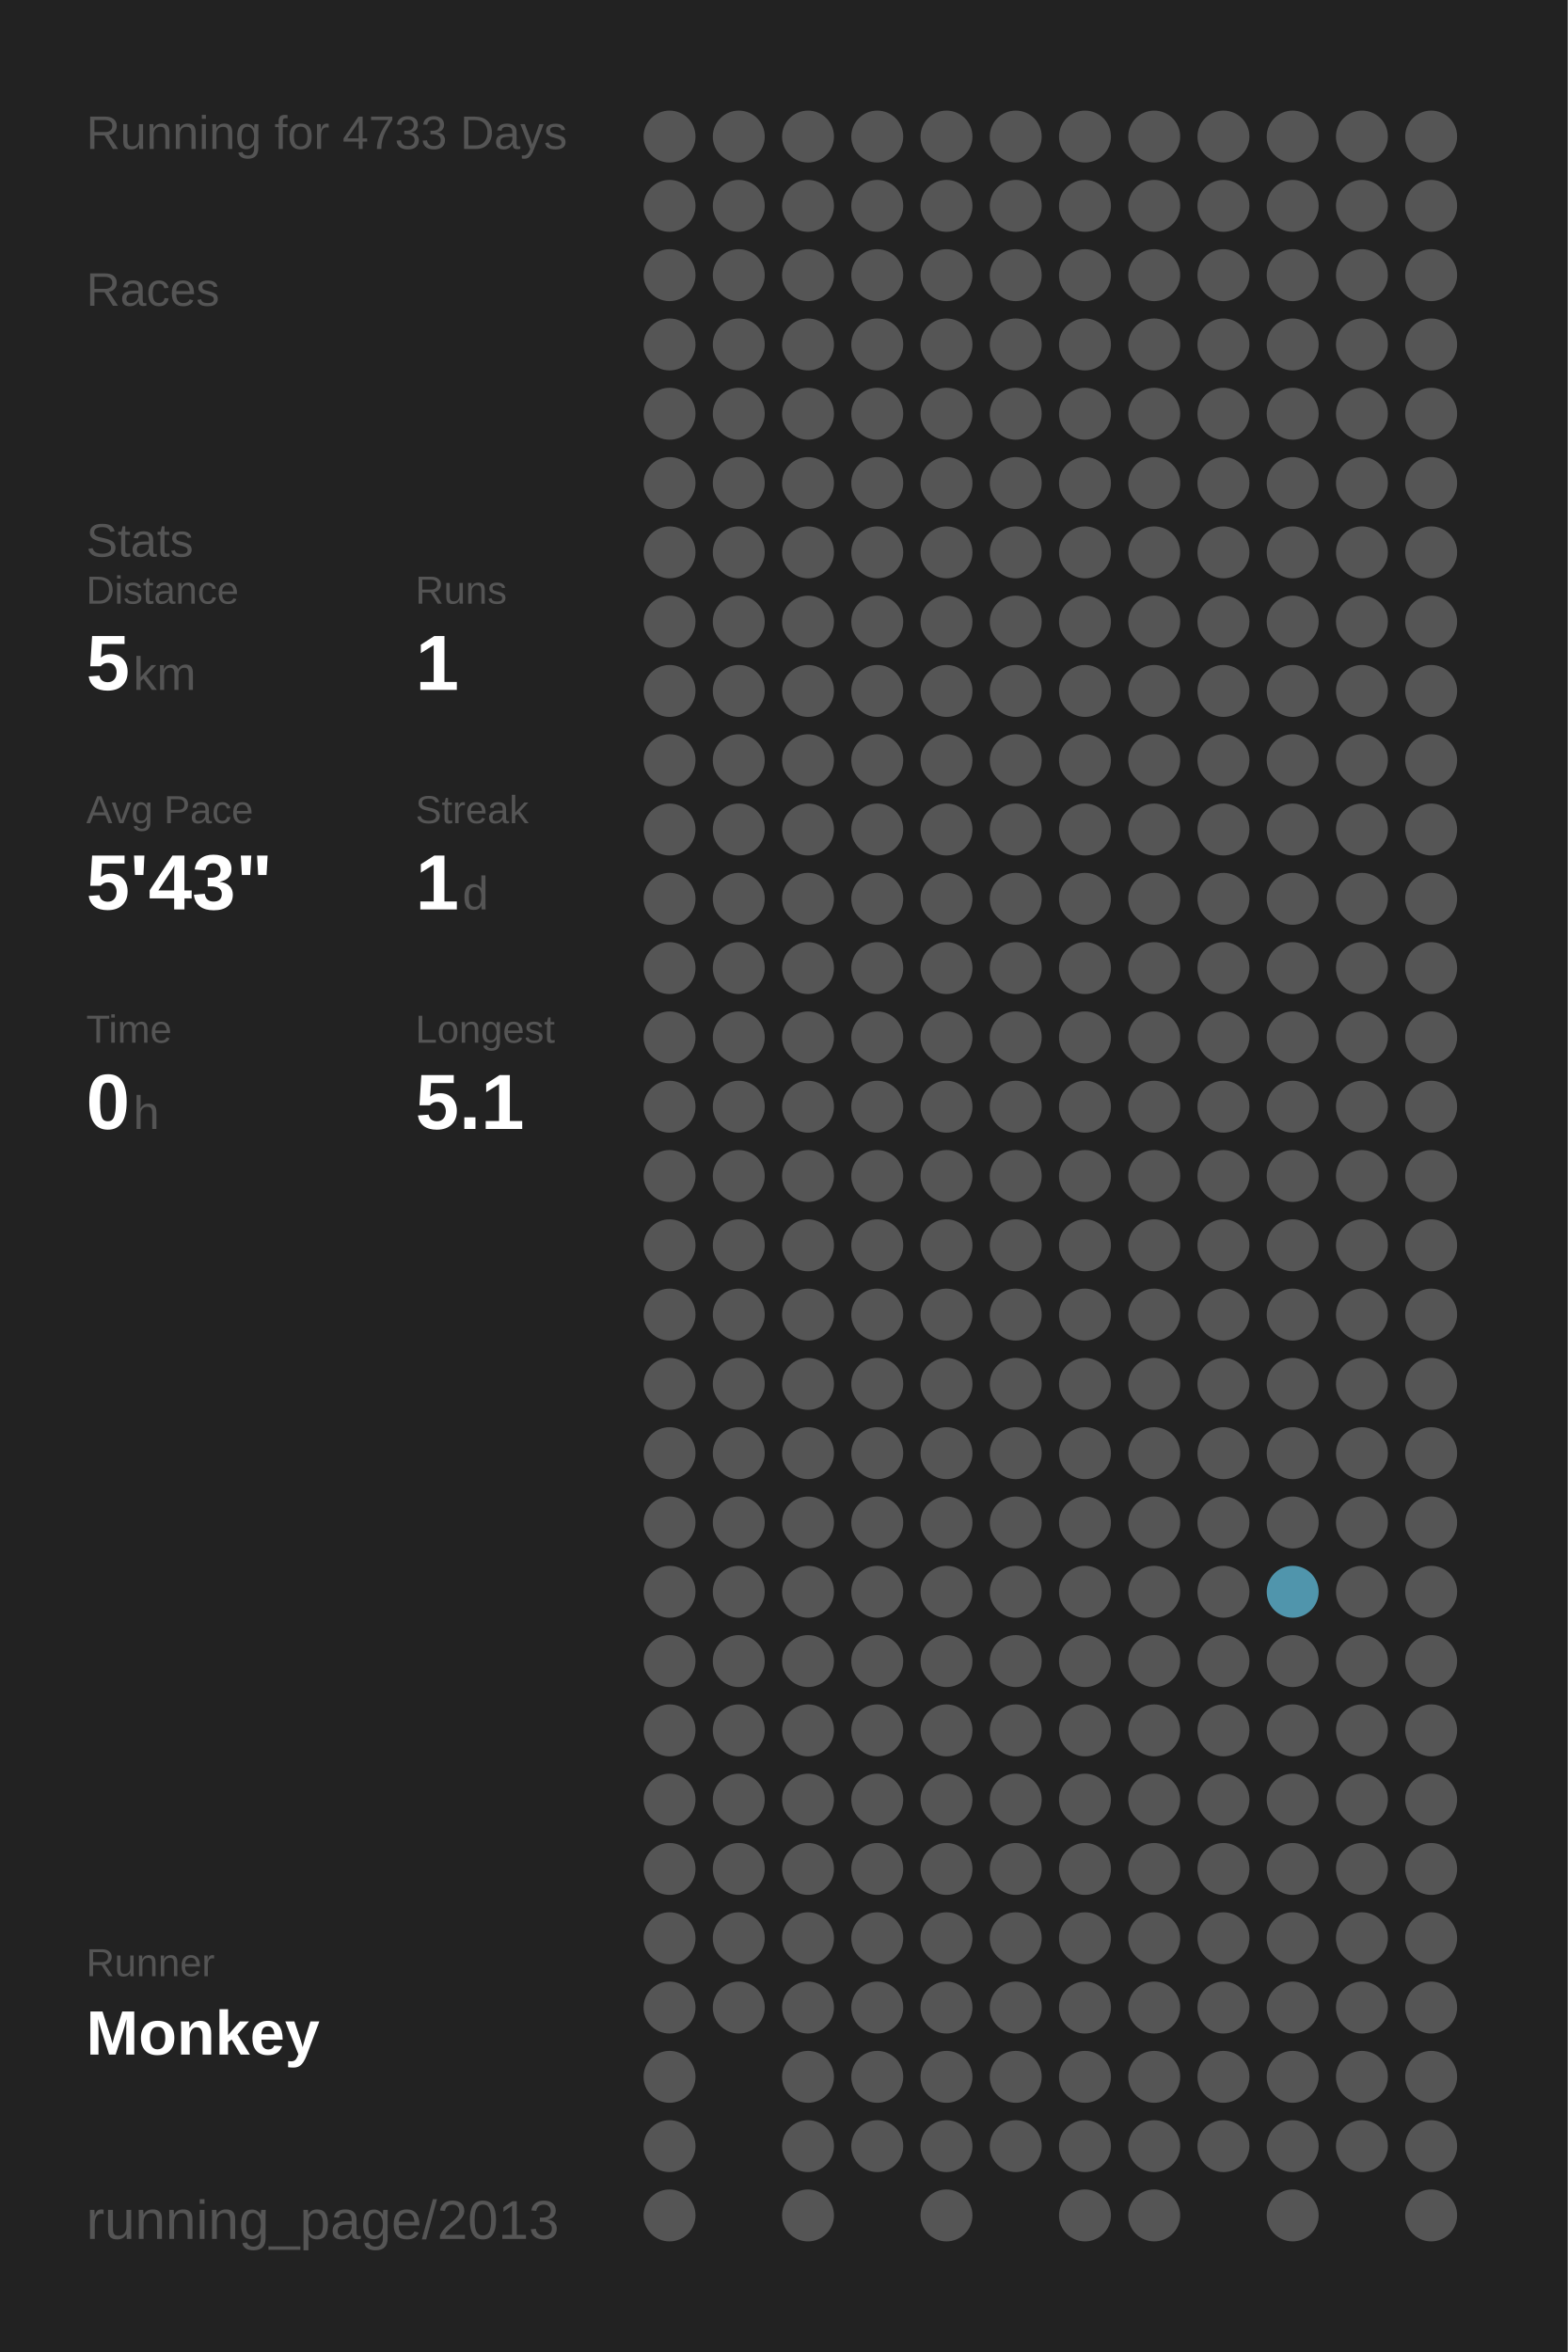
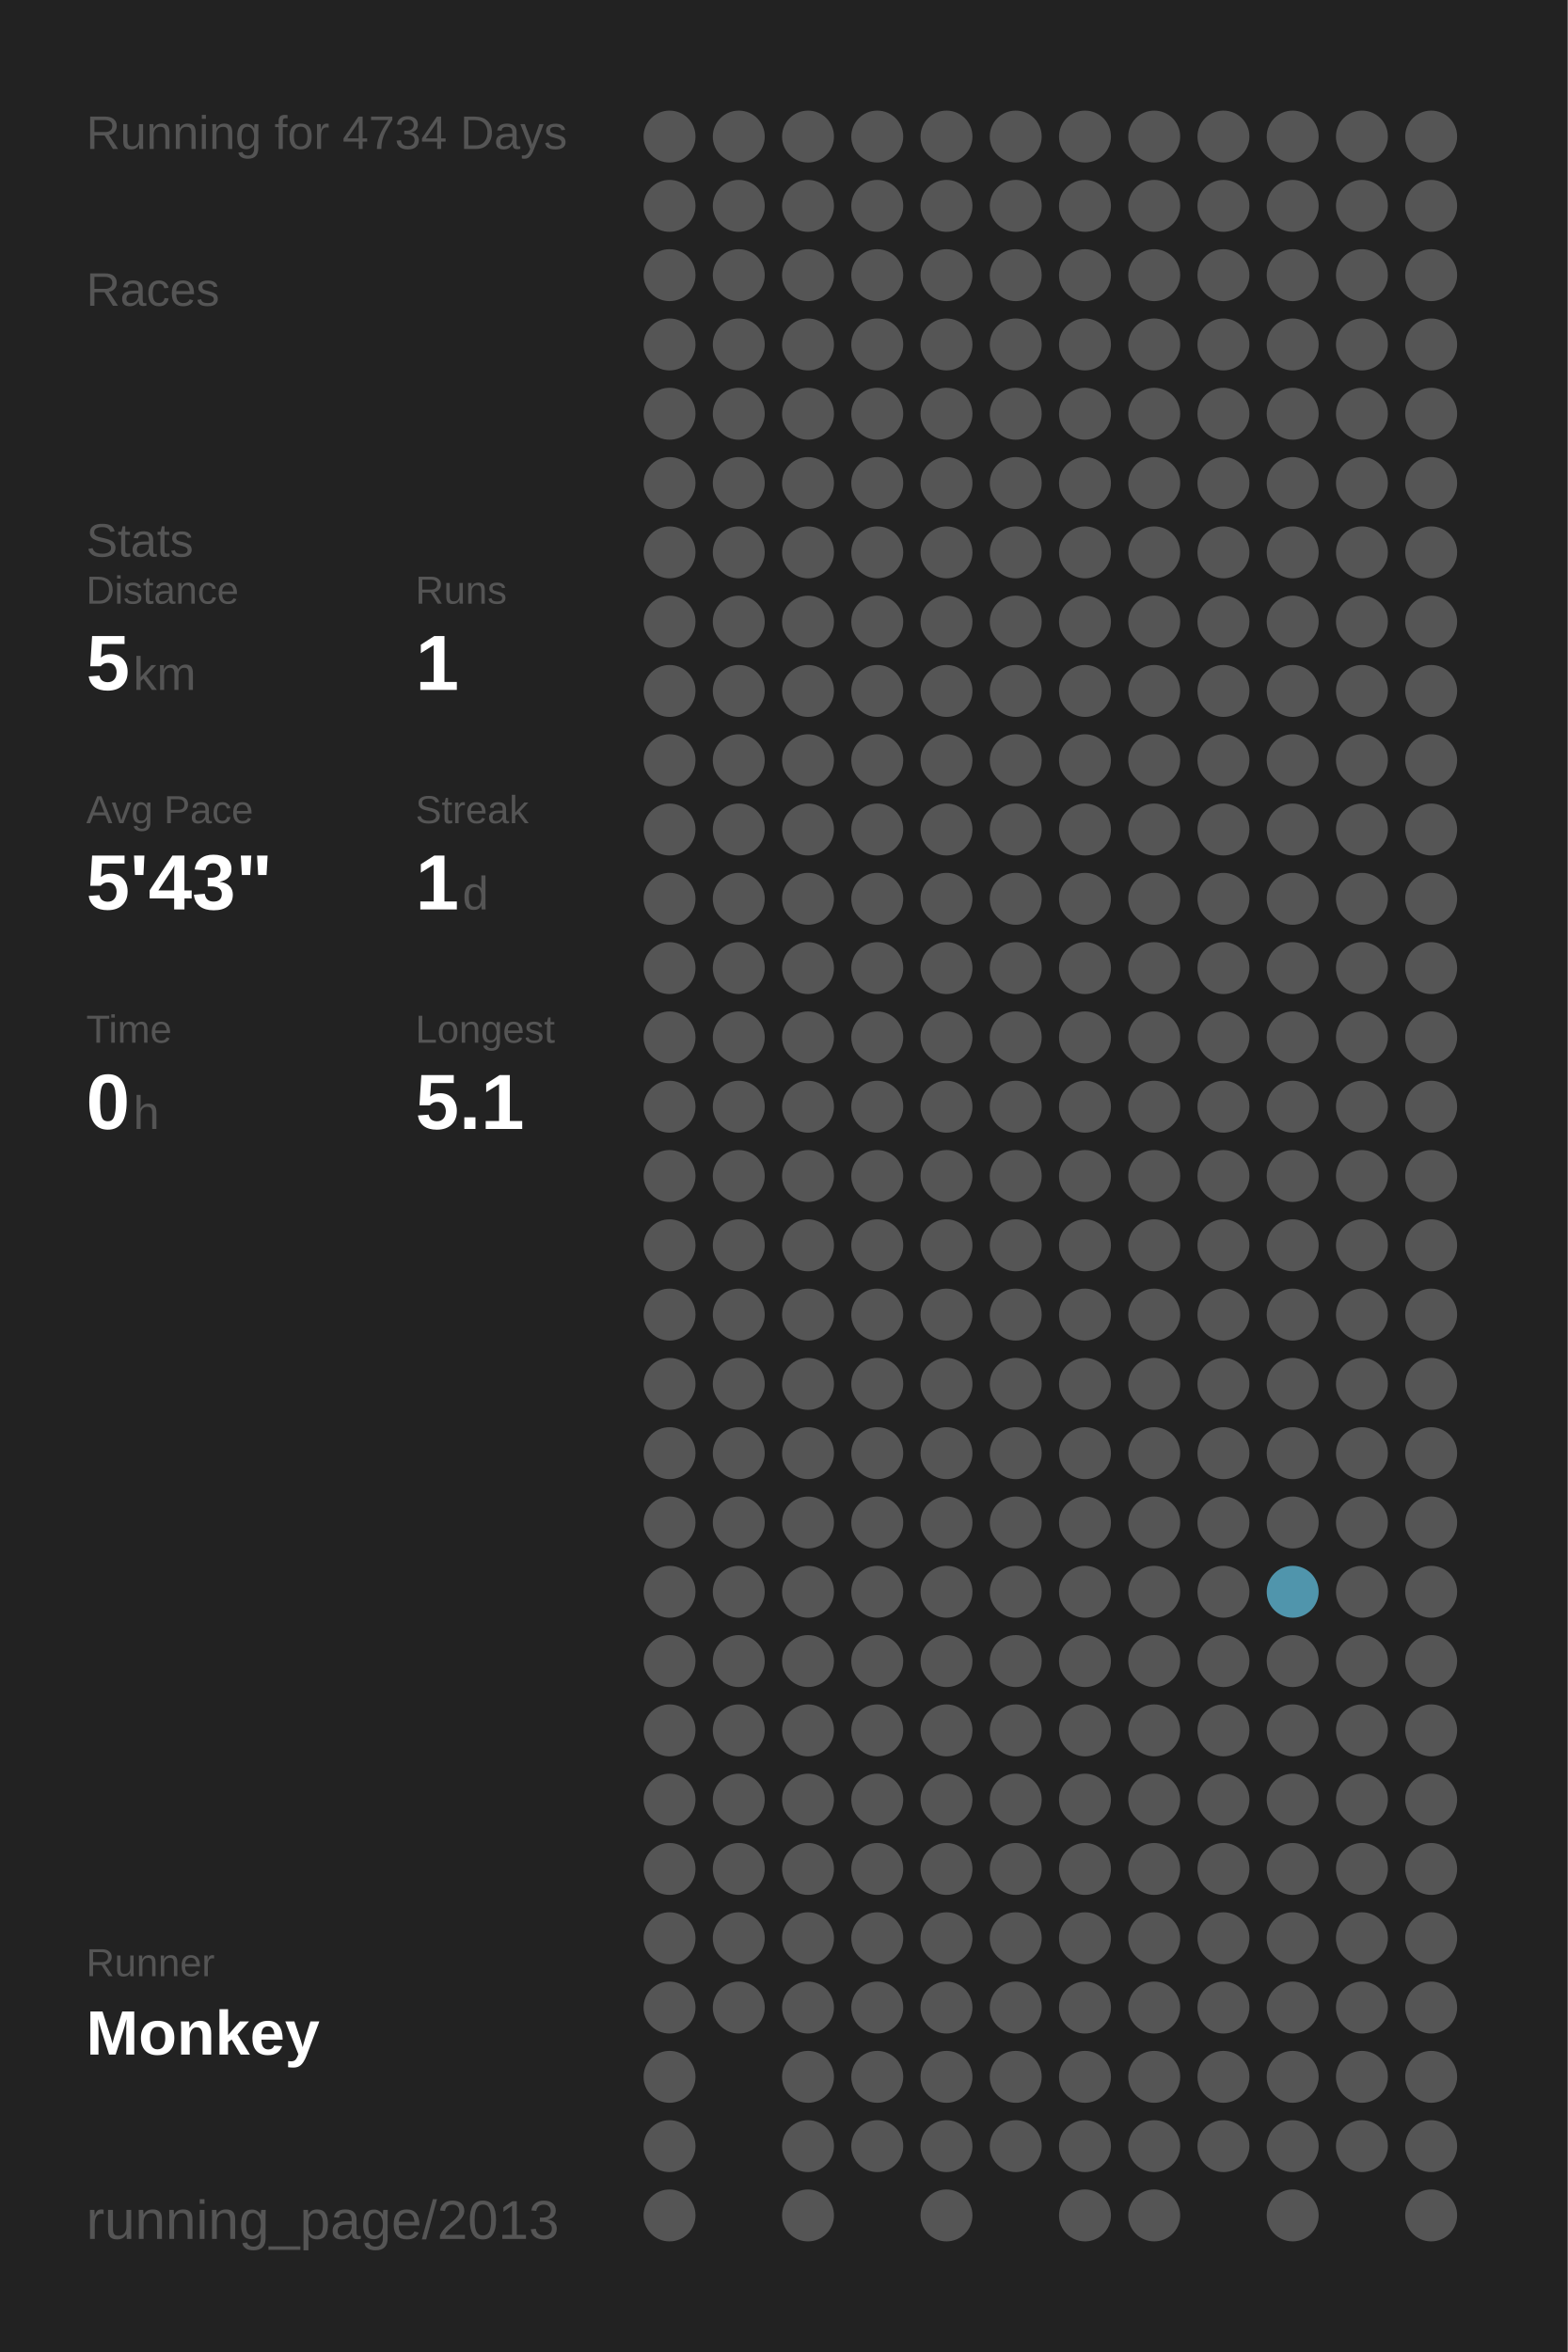
<svg xmlns="http://www.w3.org/2000/svg" baseProfile="full" height="300mm" version="1.1" viewBox="0,0,200,300" width="200mm">
  <defs />
  <rect fill="#222222" height="300" width="200" x="0" y="0" />
-   <text fill="#555555" style="font-size:6px; font-family:Arial;" x="11" y="19">Running for 4733 Days</text>
+   <text fill="#555555" style="font-size:6px; font-family:Arial;" x="11" y="19">Running for 4734 Days</text>
  <text fill="#555555" style="font-size:6px; font-family:Arial;" x="11" y="39">Races</text>
  <text fill="#555555" style="font-size:6px; font-family:Arial;" x="11" y="71">Stats</text>
  <text fill="#555555" style="font-size:5px; font-family:Arial;" x="11" y="77">Distance</text>
  <text fill="#FFFFFF" style="font-size:10px; font-family:Arial; font-weight:bold;" x="11" y="88">5</text>
  <text fill="#555555" style="font-size:6px; font-family:Arial;" x="17" y="88">km</text>
  <text fill="#555555" style="font-size:5px; font-family:Arial;" x="53" y="77">Runs</text>
  <text fill="#FFFFFF" style="font-size:10px; font-family:Arial; font-weight:bold;" x="53" y="88">1</text>
  <text fill="#555555" style="font-size:5px; font-family:Arial;" x="11" y="105">Avg Pace</text>
  <text fill="#FFFFFF" style="font-size:10px; font-family:Arial; font-weight:bold;" x="11" y="116">5'43"</text>
  <text fill="#555555" style="font-size:5px; font-family:Arial;" x="53" y="105">Streak</text>
  <text fill="#FFFFFF" style="font-size:10px; font-family:Arial; font-weight:bold;" x="53" y="116">1</text>
  <text fill="#555555" style="font-size:6px; font-family:Arial;" x="59" y="116">d</text>
  <text fill="#555555" style="font-size:5px; font-family:Arial;" x="11" y="133">Time</text>
  <text fill="#FFFFFF" style="font-size:10px; font-family:Arial; font-weight:bold;" x="11" y="144">0</text>
  <text fill="#555555" style="font-size:6px; font-family:Arial;" x="17" y="144">h</text>
  <text fill="#555555" style="font-size:5px; font-family:Arial;" x="53" y="133">Longest</text>
  <text fill="#FFFFFF" style="font-size:10px; font-family:Arial; font-weight:bold;" x="53" y="144">5.1</text>
  <text fill="#555555" style="font-size:5px; font-family:Arial;" x="11" y="252.065">Runner</text>
  <text fill="#FFFFFF" style="font-size:8px; font-family:Arial; font-weight:bold;" x="11" y="262.065">Monkey</text>
  <text fill="#555555" style="font-size:7px; font-family:Arial;" x="11" y="285.581">running_page/2013</text>
  <circle cx="85.417" cy="17.419" fill="#555555" r="3.312" />
  <circle cx="85.417" cy="26.258" fill="#555555" r="3.312" />
  <circle cx="85.417" cy="35.097" fill="#555555" r="3.312" />
  <circle cx="85.417" cy="43.935" fill="#555555" r="3.312" />
  <circle cx="85.417" cy="52.774" fill="#555555" r="3.312" />
  <circle cx="85.417" cy="61.613" fill="#555555" r="3.312" />
  <circle cx="85.417" cy="70.452" fill="#555555" r="3.312" />
  <circle cx="85.417" cy="79.29" fill="#555555" r="3.312" />
  <circle cx="85.417" cy="88.129" fill="#555555" r="3.312" />
  <circle cx="85.417" cy="96.968" fill="#555555" r="3.312" />
  <circle cx="85.417" cy="105.806" fill="#555555" r="3.312" />
  <circle cx="85.417" cy="114.645" fill="#555555" r="3.312" />
  <circle cx="85.417" cy="123.484" fill="#555555" r="3.312" />
  <circle cx="85.417" cy="132.323" fill="#555555" r="3.312" />
  <circle cx="85.417" cy="141.161" fill="#555555" r="3.312" />
  <circle cx="85.417" cy="150" fill="#555555" r="3.312" />
  <circle cx="85.417" cy="158.839" fill="#555555" r="3.312" />
  <circle cx="85.417" cy="167.677" fill="#555555" r="3.312" />
  <circle cx="85.417" cy="176.516" fill="#555555" r="3.312" />
  <circle cx="85.417" cy="185.355" fill="#555555" r="3.312" />
  <circle cx="85.417" cy="194.194" fill="#555555" r="3.312" />
  <circle cx="85.417" cy="203.032" fill="#555555" r="3.312" />
  <circle cx="85.417" cy="211.871" fill="#555555" r="3.312" />
  <circle cx="85.417" cy="220.71" fill="#555555" r="3.312" />
  <circle cx="85.417" cy="229.548" fill="#555555" r="3.312" />
  <circle cx="85.417" cy="238.387" fill="#555555" r="3.312" />
  <circle cx="85.417" cy="247.226" fill="#555555" r="3.312" />
  <circle cx="85.417" cy="256.065" fill="#555555" r="3.312" />
  <circle cx="85.417" cy="264.903" fill="#555555" r="3.312" />
  <circle cx="85.417" cy="273.742" fill="#555555" r="3.312" />
  <circle cx="85.417" cy="282.581" fill="#555555" r="3.312" />
  <circle cx="94.25" cy="17.419" fill="#555555" r="3.312" />
  <circle cx="94.25" cy="26.258" fill="#555555" r="3.312" />
  <circle cx="94.25" cy="35.097" fill="#555555" r="3.312" />
  <circle cx="94.25" cy="43.935" fill="#555555" r="3.312" />
  <circle cx="94.25" cy="52.774" fill="#555555" r="3.312" />
  <circle cx="94.25" cy="61.613" fill="#555555" r="3.312" />
  <circle cx="94.25" cy="70.452" fill="#555555" r="3.312" />
  <circle cx="94.25" cy="79.29" fill="#555555" r="3.312" />
  <circle cx="94.25" cy="88.129" fill="#555555" r="3.312" />
  <circle cx="94.25" cy="96.968" fill="#555555" r="3.312" />
  <circle cx="94.25" cy="105.806" fill="#555555" r="3.312" />
  <circle cx="94.25" cy="114.645" fill="#555555" r="3.312" />
  <circle cx="94.25" cy="123.484" fill="#555555" r="3.312" />
  <circle cx="94.25" cy="132.323" fill="#555555" r="3.312" />
  <circle cx="94.25" cy="141.161" fill="#555555" r="3.312" />
  <circle cx="94.25" cy="150" fill="#555555" r="3.312" />
  <circle cx="94.25" cy="158.839" fill="#555555" r="3.312" />
  <circle cx="94.25" cy="167.677" fill="#555555" r="3.312" />
  <circle cx="94.25" cy="176.516" fill="#555555" r="3.312" />
  <circle cx="94.25" cy="185.355" fill="#555555" r="3.312" />
  <circle cx="94.25" cy="194.194" fill="#555555" r="3.312" />
  <circle cx="94.25" cy="203.032" fill="#555555" r="3.312" />
  <circle cx="94.25" cy="211.871" fill="#555555" r="3.312" />
  <circle cx="94.25" cy="220.71" fill="#555555" r="3.312" />
  <circle cx="94.25" cy="229.548" fill="#555555" r="3.312" />
  <circle cx="94.25" cy="238.387" fill="#555555" r="3.312" />
  <circle cx="94.25" cy="247.226" fill="#555555" r="3.312" />
  <circle cx="94.25" cy="256.065" fill="#555555" r="3.312" />
  <circle cx="103.083" cy="17.419" fill="#555555" r="3.312" />
  <circle cx="103.083" cy="26.258" fill="#555555" r="3.312" />
  <circle cx="103.083" cy="35.097" fill="#555555" r="3.312" />
  <circle cx="103.083" cy="43.935" fill="#555555" r="3.312" />
  <circle cx="103.083" cy="52.774" fill="#555555" r="3.312" />
  <circle cx="103.083" cy="61.613" fill="#555555" r="3.312" />
  <circle cx="103.083" cy="70.452" fill="#555555" r="3.312" />
  <circle cx="103.083" cy="79.29" fill="#555555" r="3.312" />
  <circle cx="103.083" cy="88.129" fill="#555555" r="3.312" />
  <circle cx="103.083" cy="96.968" fill="#555555" r="3.312" />
  <circle cx="103.083" cy="105.806" fill="#555555" r="3.312" />
  <circle cx="103.083" cy="114.645" fill="#555555" r="3.312" />
  <circle cx="103.083" cy="123.484" fill="#555555" r="3.312" />
  <circle cx="103.083" cy="132.323" fill="#555555" r="3.312" />
  <circle cx="103.083" cy="141.161" fill="#555555" r="3.312" />
  <circle cx="103.083" cy="150" fill="#555555" r="3.312" />
  <circle cx="103.083" cy="158.839" fill="#555555" r="3.312" />
  <circle cx="103.083" cy="167.677" fill="#555555" r="3.312" />
  <circle cx="103.083" cy="176.516" fill="#555555" r="3.312" />
  <circle cx="103.083" cy="185.355" fill="#555555" r="3.312" />
  <circle cx="103.083" cy="194.194" fill="#555555" r="3.312" />
  <circle cx="103.083" cy="203.032" fill="#555555" r="3.312" />
  <circle cx="103.083" cy="211.871" fill="#555555" r="3.312" />
  <circle cx="103.083" cy="220.71" fill="#555555" r="3.312" />
  <circle cx="103.083" cy="229.548" fill="#555555" r="3.312" />
  <circle cx="103.083" cy="238.387" fill="#555555" r="3.312" />
  <circle cx="103.083" cy="247.226" fill="#555555" r="3.312" />
  <circle cx="103.083" cy="256.065" fill="#555555" r="3.312" />
  <circle cx="103.083" cy="264.903" fill="#555555" r="3.312" />
  <circle cx="103.083" cy="273.742" fill="#555555" r="3.312" />
  <circle cx="103.083" cy="282.581" fill="#555555" r="3.312" />
  <circle cx="111.917" cy="17.419" fill="#555555" r="3.312" />
  <circle cx="111.917" cy="26.258" fill="#555555" r="3.312" />
  <circle cx="111.917" cy="35.097" fill="#555555" r="3.312" />
  <circle cx="111.917" cy="43.935" fill="#555555" r="3.312" />
  <circle cx="111.917" cy="52.774" fill="#555555" r="3.312" />
  <circle cx="111.917" cy="61.613" fill="#555555" r="3.312" />
  <circle cx="111.917" cy="70.452" fill="#555555" r="3.312" />
  <circle cx="111.917" cy="79.29" fill="#555555" r="3.312" />
  <circle cx="111.917" cy="88.129" fill="#555555" r="3.312" />
  <circle cx="111.917" cy="96.968" fill="#555555" r="3.312" />
  <circle cx="111.917" cy="105.806" fill="#555555" r="3.312" />
  <circle cx="111.917" cy="114.645" fill="#555555" r="3.312" />
  <circle cx="111.917" cy="123.484" fill="#555555" r="3.312" />
  <circle cx="111.917" cy="132.323" fill="#555555" r="3.312" />
  <circle cx="111.917" cy="141.161" fill="#555555" r="3.312" />
  <circle cx="111.917" cy="150" fill="#555555" r="3.312" />
  <circle cx="111.917" cy="158.839" fill="#555555" r="3.312" />
  <circle cx="111.917" cy="167.677" fill="#555555" r="3.312" />
  <circle cx="111.917" cy="176.516" fill="#555555" r="3.312" />
  <circle cx="111.917" cy="185.355" fill="#555555" r="3.312" />
  <circle cx="111.917" cy="194.194" fill="#555555" r="3.312" />
  <circle cx="111.917" cy="203.032" fill="#555555" r="3.312" />
  <circle cx="111.917" cy="211.871" fill="#555555" r="3.312" />
  <circle cx="111.917" cy="220.71" fill="#555555" r="3.312" />
  <circle cx="111.917" cy="229.548" fill="#555555" r="3.312" />
  <circle cx="111.917" cy="238.387" fill="#555555" r="3.312" />
  <circle cx="111.917" cy="247.226" fill="#555555" r="3.312" />
  <circle cx="111.917" cy="256.065" fill="#555555" r="3.312" />
  <circle cx="111.917" cy="264.903" fill="#555555" r="3.312" />
  <circle cx="111.917" cy="273.742" fill="#555555" r="3.312" />
  <circle cx="120.75" cy="17.419" fill="#555555" r="3.312" />
  <circle cx="120.75" cy="26.258" fill="#555555" r="3.312" />
  <circle cx="120.75" cy="35.097" fill="#555555" r="3.312" />
  <circle cx="120.75" cy="43.935" fill="#555555" r="3.312" />
  <circle cx="120.75" cy="52.774" fill="#555555" r="3.312" />
  <circle cx="120.75" cy="61.613" fill="#555555" r="3.312" />
  <circle cx="120.75" cy="70.452" fill="#555555" r="3.312" />
  <circle cx="120.75" cy="79.29" fill="#555555" r="3.312" />
  <circle cx="120.75" cy="88.129" fill="#555555" r="3.312" />
  <circle cx="120.75" cy="96.968" fill="#555555" r="3.312" />
  <circle cx="120.75" cy="105.806" fill="#555555" r="3.312" />
  <circle cx="120.75" cy="114.645" fill="#555555" r="3.312" />
  <circle cx="120.75" cy="123.484" fill="#555555" r="3.312" />
  <circle cx="120.75" cy="132.323" fill="#555555" r="3.312" />
  <circle cx="120.75" cy="141.161" fill="#555555" r="3.312" />
  <circle cx="120.75" cy="150" fill="#555555" r="3.312" />
  <circle cx="120.75" cy="158.839" fill="#555555" r="3.312" />
  <circle cx="120.75" cy="167.677" fill="#555555" r="3.312" />
  <circle cx="120.75" cy="176.516" fill="#555555" r="3.312" />
  <circle cx="120.75" cy="185.355" fill="#555555" r="3.312" />
  <circle cx="120.75" cy="194.194" fill="#555555" r="3.312" />
  <circle cx="120.75" cy="203.032" fill="#555555" r="3.312" />
  <circle cx="120.75" cy="211.871" fill="#555555" r="3.312" />
  <circle cx="120.75" cy="220.71" fill="#555555" r="3.312" />
  <circle cx="120.75" cy="229.548" fill="#555555" r="3.312" />
  <circle cx="120.75" cy="238.387" fill="#555555" r="3.312" />
  <circle cx="120.75" cy="247.226" fill="#555555" r="3.312" />
  <circle cx="120.75" cy="256.065" fill="#555555" r="3.312" />
  <circle cx="120.75" cy="264.903" fill="#555555" r="3.312" />
  <circle cx="120.75" cy="273.742" fill="#555555" r="3.312" />
  <circle cx="120.75" cy="282.581" fill="#555555" r="3.312" />
  <circle cx="129.583" cy="17.419" fill="#555555" r="3.312" />
  <circle cx="129.583" cy="26.258" fill="#555555" r="3.312" />
  <circle cx="129.583" cy="35.097" fill="#555555" r="3.312" />
  <circle cx="129.583" cy="43.935" fill="#555555" r="3.312" />
  <circle cx="129.583" cy="52.774" fill="#555555" r="3.312" />
  <circle cx="129.583" cy="61.613" fill="#555555" r="3.312" />
  <circle cx="129.583" cy="70.452" fill="#555555" r="3.312" />
  <circle cx="129.583" cy="79.29" fill="#555555" r="3.312" />
  <circle cx="129.583" cy="88.129" fill="#555555" r="3.312" />
  <circle cx="129.583" cy="96.968" fill="#555555" r="3.312" />
  <circle cx="129.583" cy="105.806" fill="#555555" r="3.312" />
  <circle cx="129.583" cy="114.645" fill="#555555" r="3.312" />
  <circle cx="129.583" cy="123.484" fill="#555555" r="3.312" />
  <circle cx="129.583" cy="132.323" fill="#555555" r="3.312" />
  <circle cx="129.583" cy="141.161" fill="#555555" r="3.312" />
  <circle cx="129.583" cy="150" fill="#555555" r="3.312" />
  <circle cx="129.583" cy="158.839" fill="#555555" r="3.312" />
  <circle cx="129.583" cy="167.677" fill="#555555" r="3.312" />
  <circle cx="129.583" cy="176.516" fill="#555555" r="3.312" />
  <circle cx="129.583" cy="185.355" fill="#555555" r="3.312" />
  <circle cx="129.583" cy="194.194" fill="#555555" r="3.312" />
  <circle cx="129.583" cy="203.032" fill="#555555" r="3.312" />
  <circle cx="129.583" cy="211.871" fill="#555555" r="3.312" />
  <circle cx="129.583" cy="220.71" fill="#555555" r="3.312" />
  <circle cx="129.583" cy="229.548" fill="#555555" r="3.312" />
  <circle cx="129.583" cy="238.387" fill="#555555" r="3.312" />
  <circle cx="129.583" cy="247.226" fill="#555555" r="3.312" />
  <circle cx="129.583" cy="256.065" fill="#555555" r="3.312" />
  <circle cx="129.583" cy="264.903" fill="#555555" r="3.312" />
  <circle cx="129.583" cy="273.742" fill="#555555" r="3.312" />
  <circle cx="138.417" cy="17.419" fill="#555555" r="3.312" />
  <circle cx="138.417" cy="26.258" fill="#555555" r="3.312" />
  <circle cx="138.417" cy="35.097" fill="#555555" r="3.312" />
  <circle cx="138.417" cy="43.935" fill="#555555" r="3.312" />
  <circle cx="138.417" cy="52.774" fill="#555555" r="3.312" />
  <circle cx="138.417" cy="61.613" fill="#555555" r="3.312" />
  <circle cx="138.417" cy="70.452" fill="#555555" r="3.312" />
  <circle cx="138.417" cy="79.29" fill="#555555" r="3.312" />
  <circle cx="138.417" cy="88.129" fill="#555555" r="3.312" />
  <circle cx="138.417" cy="96.968" fill="#555555" r="3.312" />
  <circle cx="138.417" cy="105.806" fill="#555555" r="3.312" />
  <circle cx="138.417" cy="114.645" fill="#555555" r="3.312" />
  <circle cx="138.417" cy="123.484" fill="#555555" r="3.312" />
  <circle cx="138.417" cy="132.323" fill="#555555" r="3.312" />
  <circle cx="138.417" cy="141.161" fill="#555555" r="3.312" />
  <circle cx="138.417" cy="150" fill="#555555" r="3.312" />
  <circle cx="138.417" cy="158.839" fill="#555555" r="3.312" />
  <circle cx="138.417" cy="167.677" fill="#555555" r="3.312" />
  <circle cx="138.417" cy="176.516" fill="#555555" r="3.312" />
  <circle cx="138.417" cy="185.355" fill="#555555" r="3.312" />
  <circle cx="138.417" cy="194.194" fill="#555555" r="3.312" />
  <circle cx="138.417" cy="203.032" fill="#555555" r="3.312" />
  <circle cx="138.417" cy="211.871" fill="#555555" r="3.312" />
  <circle cx="138.417" cy="220.71" fill="#555555" r="3.312" />
  <circle cx="138.417" cy="229.548" fill="#555555" r="3.312" />
  <circle cx="138.417" cy="238.387" fill="#555555" r="3.312" />
  <circle cx="138.417" cy="247.226" fill="#555555" r="3.312" />
  <circle cx="138.417" cy="256.065" fill="#555555" r="3.312" />
  <circle cx="138.417" cy="264.903" fill="#555555" r="3.312" />
  <circle cx="138.417" cy="273.742" fill="#555555" r="3.312" />
  <circle cx="138.417" cy="282.581" fill="#555555" r="3.312" />
  <circle cx="147.25" cy="17.419" fill="#555555" r="3.312" />
  <circle cx="147.25" cy="26.258" fill="#555555" r="3.312" />
  <circle cx="147.25" cy="35.097" fill="#555555" r="3.312" />
  <circle cx="147.25" cy="43.935" fill="#555555" r="3.312" />
  <circle cx="147.25" cy="52.774" fill="#555555" r="3.312" />
  <circle cx="147.25" cy="61.613" fill="#555555" r="3.312" />
  <circle cx="147.25" cy="70.452" fill="#555555" r="3.312" />
  <circle cx="147.25" cy="79.29" fill="#555555" r="3.312" />
  <circle cx="147.25" cy="88.129" fill="#555555" r="3.312" />
  <circle cx="147.25" cy="96.968" fill="#555555" r="3.312" />
  <circle cx="147.25" cy="105.806" fill="#555555" r="3.312" />
  <circle cx="147.25" cy="114.645" fill="#555555" r="3.312" />
  <circle cx="147.25" cy="123.484" fill="#555555" r="3.312" />
  <circle cx="147.25" cy="132.323" fill="#555555" r="3.312" />
  <circle cx="147.25" cy="141.161" fill="#555555" r="3.312" />
  <circle cx="147.25" cy="150" fill="#555555" r="3.312" />
  <circle cx="147.25" cy="158.839" fill="#555555" r="3.312" />
  <circle cx="147.25" cy="167.677" fill="#555555" r="3.312" />
  <circle cx="147.25" cy="176.516" fill="#555555" r="3.312" />
  <circle cx="147.25" cy="185.355" fill="#555555" r="3.312" />
  <circle cx="147.25" cy="194.194" fill="#555555" r="3.312" />
  <circle cx="147.25" cy="203.032" fill="#555555" r="3.312" />
  <circle cx="147.25" cy="211.871" fill="#555555" r="3.312" />
  <circle cx="147.25" cy="220.71" fill="#555555" r="3.312" />
  <circle cx="147.25" cy="229.548" fill="#555555" r="3.312" />
  <circle cx="147.25" cy="238.387" fill="#555555" r="3.312" />
  <circle cx="147.25" cy="247.226" fill="#555555" r="3.312" />
  <circle cx="147.25" cy="256.065" fill="#555555" r="3.312" />
  <circle cx="147.25" cy="264.903" fill="#555555" r="3.312" />
  <circle cx="147.25" cy="273.742" fill="#555555" r="3.312" />
  <circle cx="147.25" cy="282.581" fill="#555555" r="3.312" />
  <circle cx="156.083" cy="17.419" fill="#555555" r="3.312" />
  <circle cx="156.083" cy="26.258" fill="#555555" r="3.312" />
  <circle cx="156.083" cy="35.097" fill="#555555" r="3.312" />
  <circle cx="156.083" cy="43.935" fill="#555555" r="3.312" />
  <circle cx="156.083" cy="52.774" fill="#555555" r="3.312" />
  <circle cx="156.083" cy="61.613" fill="#555555" r="3.312" />
  <circle cx="156.083" cy="70.452" fill="#555555" r="3.312" />
  <circle cx="156.083" cy="79.29" fill="#555555" r="3.312" />
  <circle cx="156.083" cy="88.129" fill="#555555" r="3.312" />
  <circle cx="156.083" cy="96.968" fill="#555555" r="3.312" />
  <circle cx="156.083" cy="105.806" fill="#555555" r="3.312" />
  <circle cx="156.083" cy="114.645" fill="#555555" r="3.312" />
  <circle cx="156.083" cy="123.484" fill="#555555" r="3.312" />
  <circle cx="156.083" cy="132.323" fill="#555555" r="3.312" />
  <circle cx="156.083" cy="141.161" fill="#555555" r="3.312" />
  <circle cx="156.083" cy="150" fill="#555555" r="3.312" />
  <circle cx="156.083" cy="158.839" fill="#555555" r="3.312" />
  <circle cx="156.083" cy="167.677" fill="#555555" r="3.312" />
  <circle cx="156.083" cy="176.516" fill="#555555" r="3.312" />
  <circle cx="156.083" cy="185.355" fill="#555555" r="3.312" />
  <circle cx="156.083" cy="194.194" fill="#555555" r="3.312" />
  <circle cx="156.083" cy="203.032" fill="#555555" r="3.312" />
  <circle cx="156.083" cy="211.871" fill="#555555" r="3.312" />
  <circle cx="156.083" cy="220.71" fill="#555555" r="3.312" />
  <circle cx="156.083" cy="229.548" fill="#555555" r="3.312" />
  <circle cx="156.083" cy="238.387" fill="#555555" r="3.312" />
  <circle cx="156.083" cy="247.226" fill="#555555" r="3.312" />
  <circle cx="156.083" cy="256.065" fill="#555555" r="3.312" />
  <circle cx="156.083" cy="264.903" fill="#555555" r="3.312" />
  <circle cx="156.083" cy="273.742" fill="#555555" r="3.312" />
  <circle cx="164.917" cy="17.419" fill="#555555" r="3.312" />
  <circle cx="164.917" cy="26.258" fill="#555555" r="3.312" />
  <circle cx="164.917" cy="35.097" fill="#555555" r="3.312" />
  <circle cx="164.917" cy="43.935" fill="#555555" r="3.312" />
  <circle cx="164.917" cy="52.774" fill="#555555" r="3.312" />
  <circle cx="164.917" cy="61.613" fill="#555555" r="3.312" />
  <circle cx="164.917" cy="70.452" fill="#555555" r="3.312" />
  <circle cx="164.917" cy="79.29" fill="#555555" r="3.312" />
  <circle cx="164.917" cy="88.129" fill="#555555" r="3.312" />
  <circle cx="164.917" cy="96.968" fill="#555555" r="3.312" />
  <circle cx="164.917" cy="105.806" fill="#555555" r="3.312" />
  <circle cx="164.917" cy="114.645" fill="#555555" r="3.312" />
  <circle cx="164.917" cy="123.484" fill="#555555" r="3.312" />
  <circle cx="164.917" cy="132.323" fill="#555555" r="3.312" />
  <circle cx="164.917" cy="141.161" fill="#555555" r="3.312" />
  <circle cx="164.917" cy="150" fill="#555555" r="3.312" />
  <circle cx="164.917" cy="158.839" fill="#555555" r="3.312" />
  <circle cx="164.917" cy="167.677" fill="#555555" r="3.312" />
  <circle cx="164.917" cy="176.516" fill="#555555" r="3.312" />
  <circle cx="164.917" cy="185.355" fill="#555555" r="3.312" />
  <circle cx="164.917" cy="194.194" fill="#555555" r="3.312" />
  <circle cx="164.917" cy="203.032" fill="#5095ac" r="3.312" />
  <circle cx="164.917" cy="211.871" fill="#555555" r="3.312" />
  <circle cx="164.917" cy="220.71" fill="#555555" r="3.312" />
  <circle cx="164.917" cy="229.548" fill="#555555" r="3.312" />
  <circle cx="164.917" cy="238.387" fill="#555555" r="3.312" />
  <circle cx="164.917" cy="247.226" fill="#555555" r="3.312" />
  <circle cx="164.917" cy="256.065" fill="#555555" r="3.312" />
  <circle cx="164.917" cy="264.903" fill="#555555" r="3.312" />
  <circle cx="164.917" cy="273.742" fill="#555555" r="3.312" />
  <circle cx="164.917" cy="282.581" fill="#555555" r="3.312" />
  <circle cx="173.75" cy="17.419" fill="#555555" r="3.312" />
  <circle cx="173.75" cy="26.258" fill="#555555" r="3.312" />
  <circle cx="173.75" cy="35.097" fill="#555555" r="3.312" />
  <circle cx="173.75" cy="43.935" fill="#555555" r="3.312" />
  <circle cx="173.75" cy="52.774" fill="#555555" r="3.312" />
  <circle cx="173.75" cy="61.613" fill="#555555" r="3.312" />
  <circle cx="173.75" cy="70.452" fill="#555555" r="3.312" />
  <circle cx="173.75" cy="79.29" fill="#555555" r="3.312" />
  <circle cx="173.75" cy="88.129" fill="#555555" r="3.312" />
  <circle cx="173.75" cy="96.968" fill="#555555" r="3.312" />
  <circle cx="173.75" cy="105.806" fill="#555555" r="3.312" />
  <circle cx="173.75" cy="114.645" fill="#555555" r="3.312" />
  <circle cx="173.75" cy="123.484" fill="#555555" r="3.312" />
  <circle cx="173.75" cy="132.323" fill="#555555" r="3.312" />
  <circle cx="173.75" cy="141.161" fill="#555555" r="3.312" />
  <circle cx="173.75" cy="150" fill="#555555" r="3.312" />
  <circle cx="173.75" cy="158.839" fill="#555555" r="3.312" />
  <circle cx="173.75" cy="167.677" fill="#555555" r="3.312" />
  <circle cx="173.75" cy="176.516" fill="#555555" r="3.312" />
  <circle cx="173.75" cy="185.355" fill="#555555" r="3.312" />
  <circle cx="173.75" cy="194.194" fill="#555555" r="3.312" />
  <circle cx="173.75" cy="203.032" fill="#555555" r="3.312" />
  <circle cx="173.75" cy="211.871" fill="#555555" r="3.312" />
  <circle cx="173.75" cy="220.71" fill="#555555" r="3.312" />
  <circle cx="173.75" cy="229.548" fill="#555555" r="3.312" />
  <circle cx="173.75" cy="238.387" fill="#555555" r="3.312" />
  <circle cx="173.75" cy="247.226" fill="#555555" r="3.312" />
  <circle cx="173.75" cy="256.065" fill="#555555" r="3.312" />
  <circle cx="173.75" cy="264.903" fill="#555555" r="3.312" />
  <circle cx="173.75" cy="273.742" fill="#555555" r="3.312" />
  <circle cx="182.583" cy="17.419" fill="#555555" r="3.312" />
  <circle cx="182.583" cy="26.258" fill="#555555" r="3.312" />
  <circle cx="182.583" cy="35.097" fill="#555555" r="3.312" />
  <circle cx="182.583" cy="43.935" fill="#555555" r="3.312" />
  <circle cx="182.583" cy="52.774" fill="#555555" r="3.312" />
  <circle cx="182.583" cy="61.613" fill="#555555" r="3.312" />
  <circle cx="182.583" cy="70.452" fill="#555555" r="3.312" />
  <circle cx="182.583" cy="79.29" fill="#555555" r="3.312" />
  <circle cx="182.583" cy="88.129" fill="#555555" r="3.312" />
  <circle cx="182.583" cy="96.968" fill="#555555" r="3.312" />
  <circle cx="182.583" cy="105.806" fill="#555555" r="3.312" />
  <circle cx="182.583" cy="114.645" fill="#555555" r="3.312" />
  <circle cx="182.583" cy="123.484" fill="#555555" r="3.312" />
  <circle cx="182.583" cy="132.323" fill="#555555" r="3.312" />
  <circle cx="182.583" cy="141.161" fill="#555555" r="3.312" />
  <circle cx="182.583" cy="150" fill="#555555" r="3.312" />
  <circle cx="182.583" cy="158.839" fill="#555555" r="3.312" />
  <circle cx="182.583" cy="167.677" fill="#555555" r="3.312" />
  <circle cx="182.583" cy="176.516" fill="#555555" r="3.312" />
  <circle cx="182.583" cy="185.355" fill="#555555" r="3.312" />
  <circle cx="182.583" cy="194.194" fill="#555555" r="3.312" />
  <circle cx="182.583" cy="203.032" fill="#555555" r="3.312" />
  <circle cx="182.583" cy="211.871" fill="#555555" r="3.312" />
  <circle cx="182.583" cy="220.71" fill="#555555" r="3.312" />
  <circle cx="182.583" cy="229.548" fill="#555555" r="3.312" />
  <circle cx="182.583" cy="238.387" fill="#555555" r="3.312" />
  <circle cx="182.583" cy="247.226" fill="#555555" r="3.312" />
  <circle cx="182.583" cy="256.065" fill="#555555" r="3.312" />
  <circle cx="182.583" cy="264.903" fill="#555555" r="3.312" />
  <circle cx="182.583" cy="273.742" fill="#555555" r="3.312" />
  <circle cx="182.583" cy="282.581" fill="#555555" r="3.312" />
</svg>
